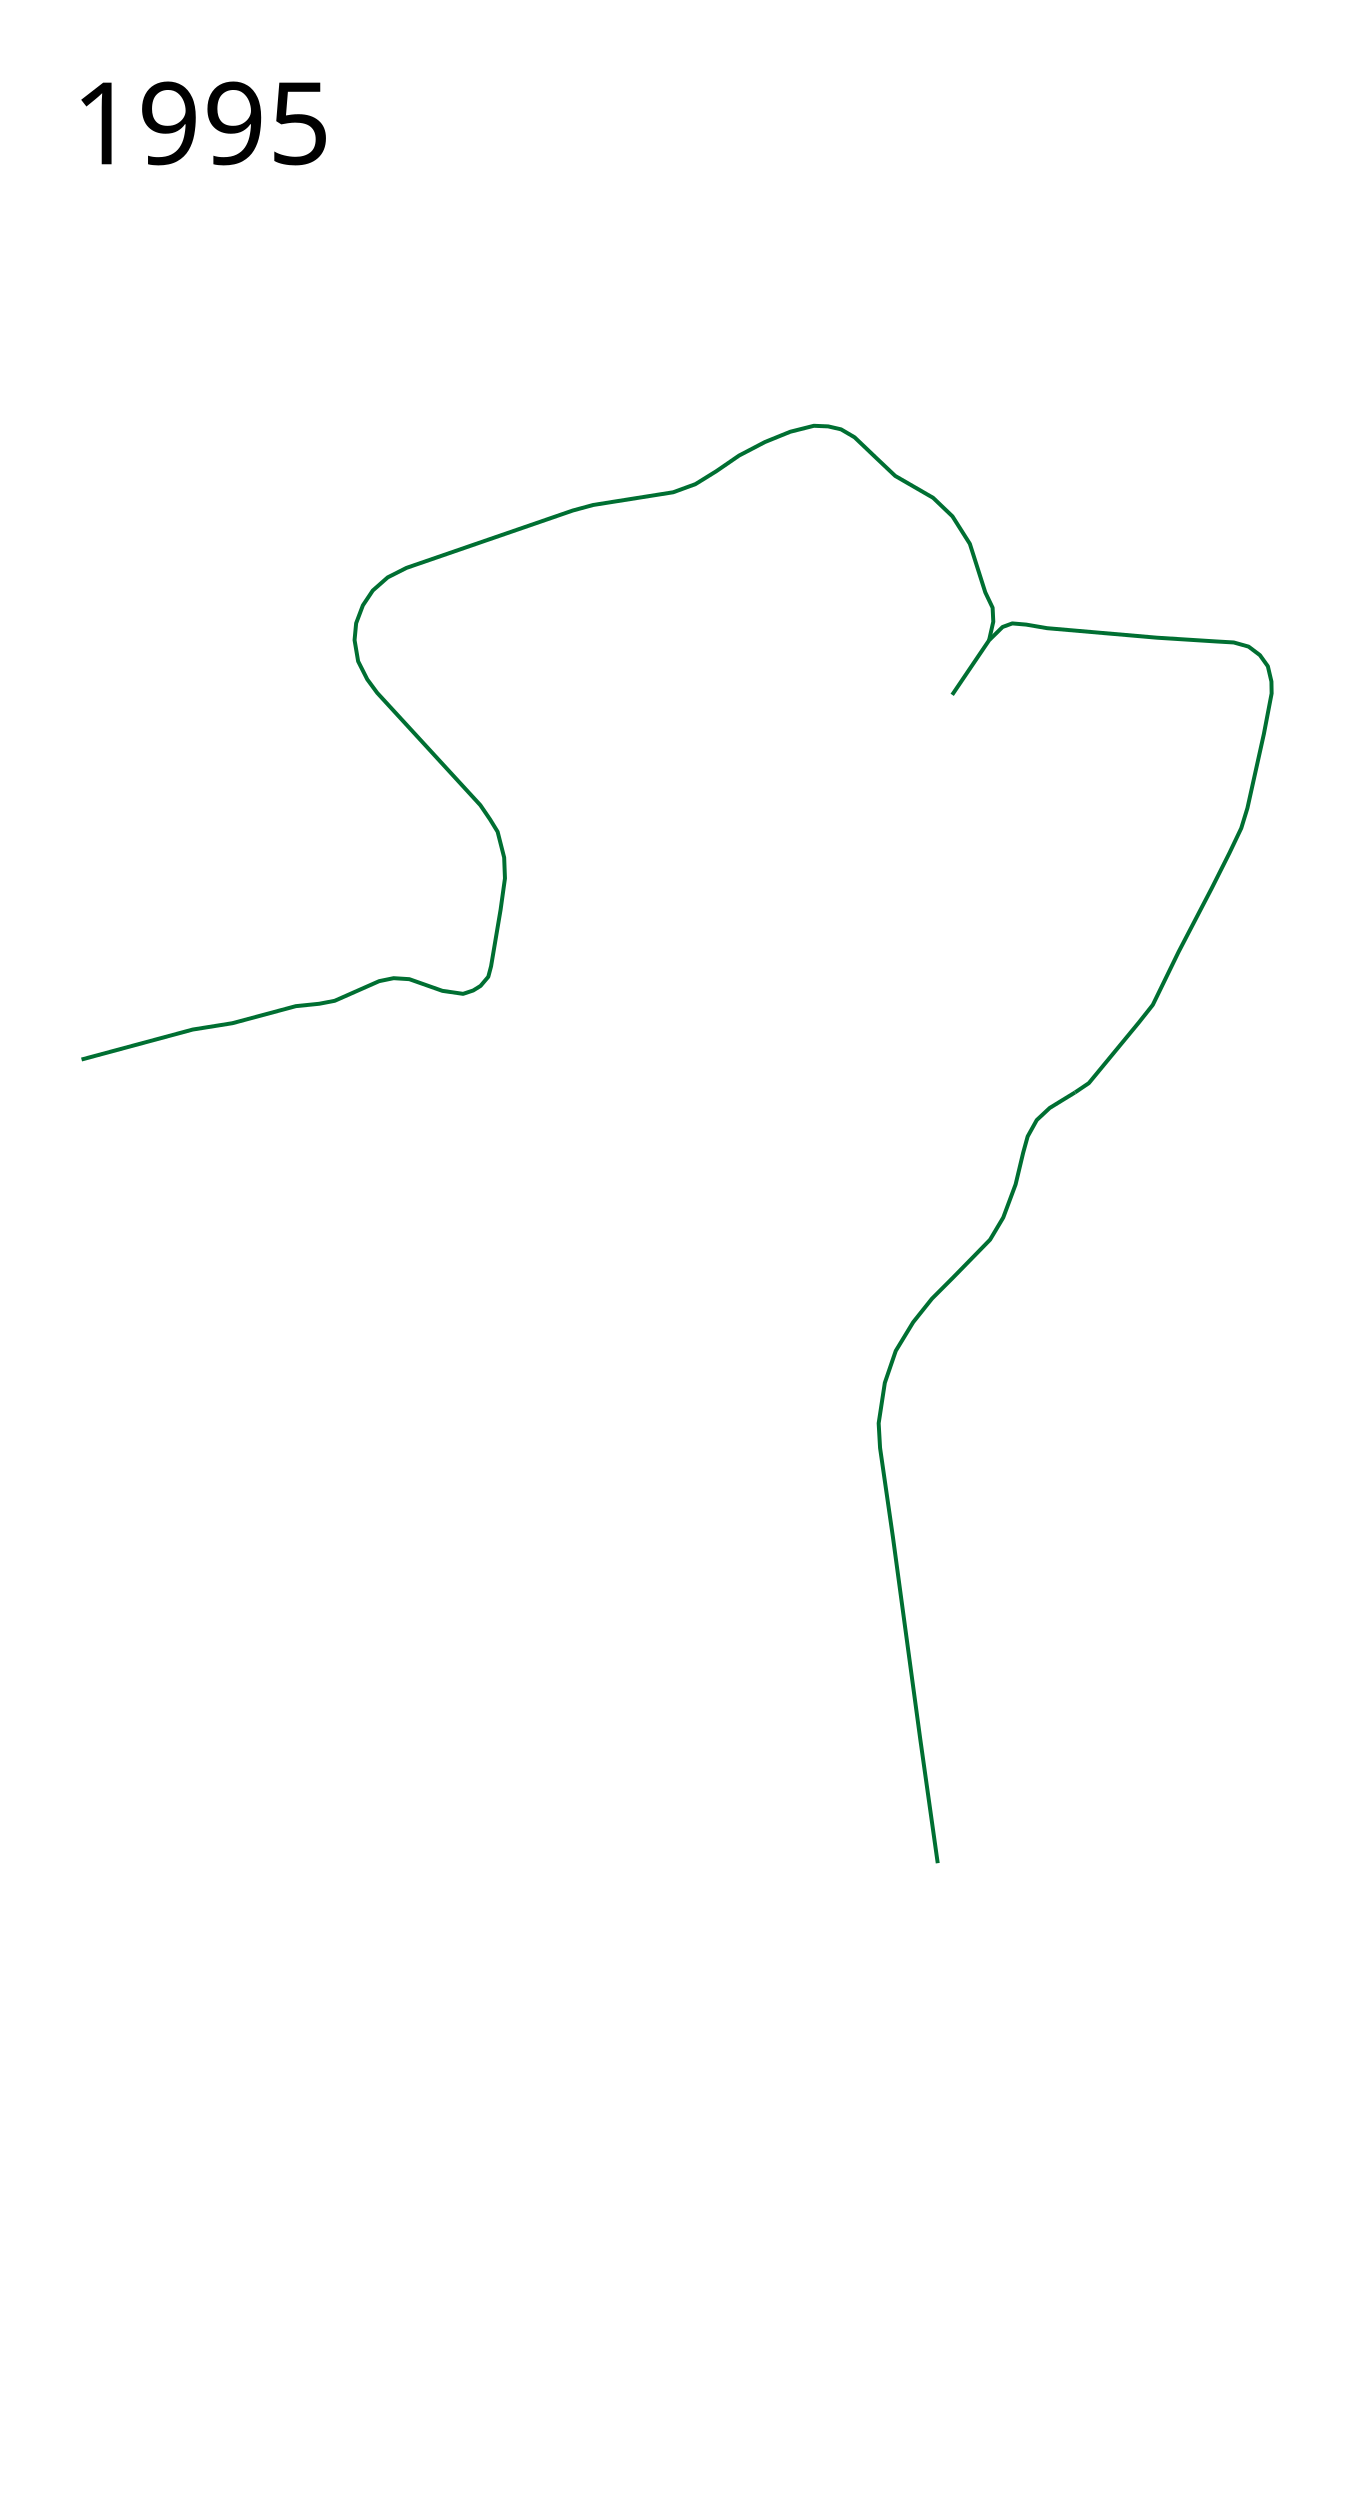
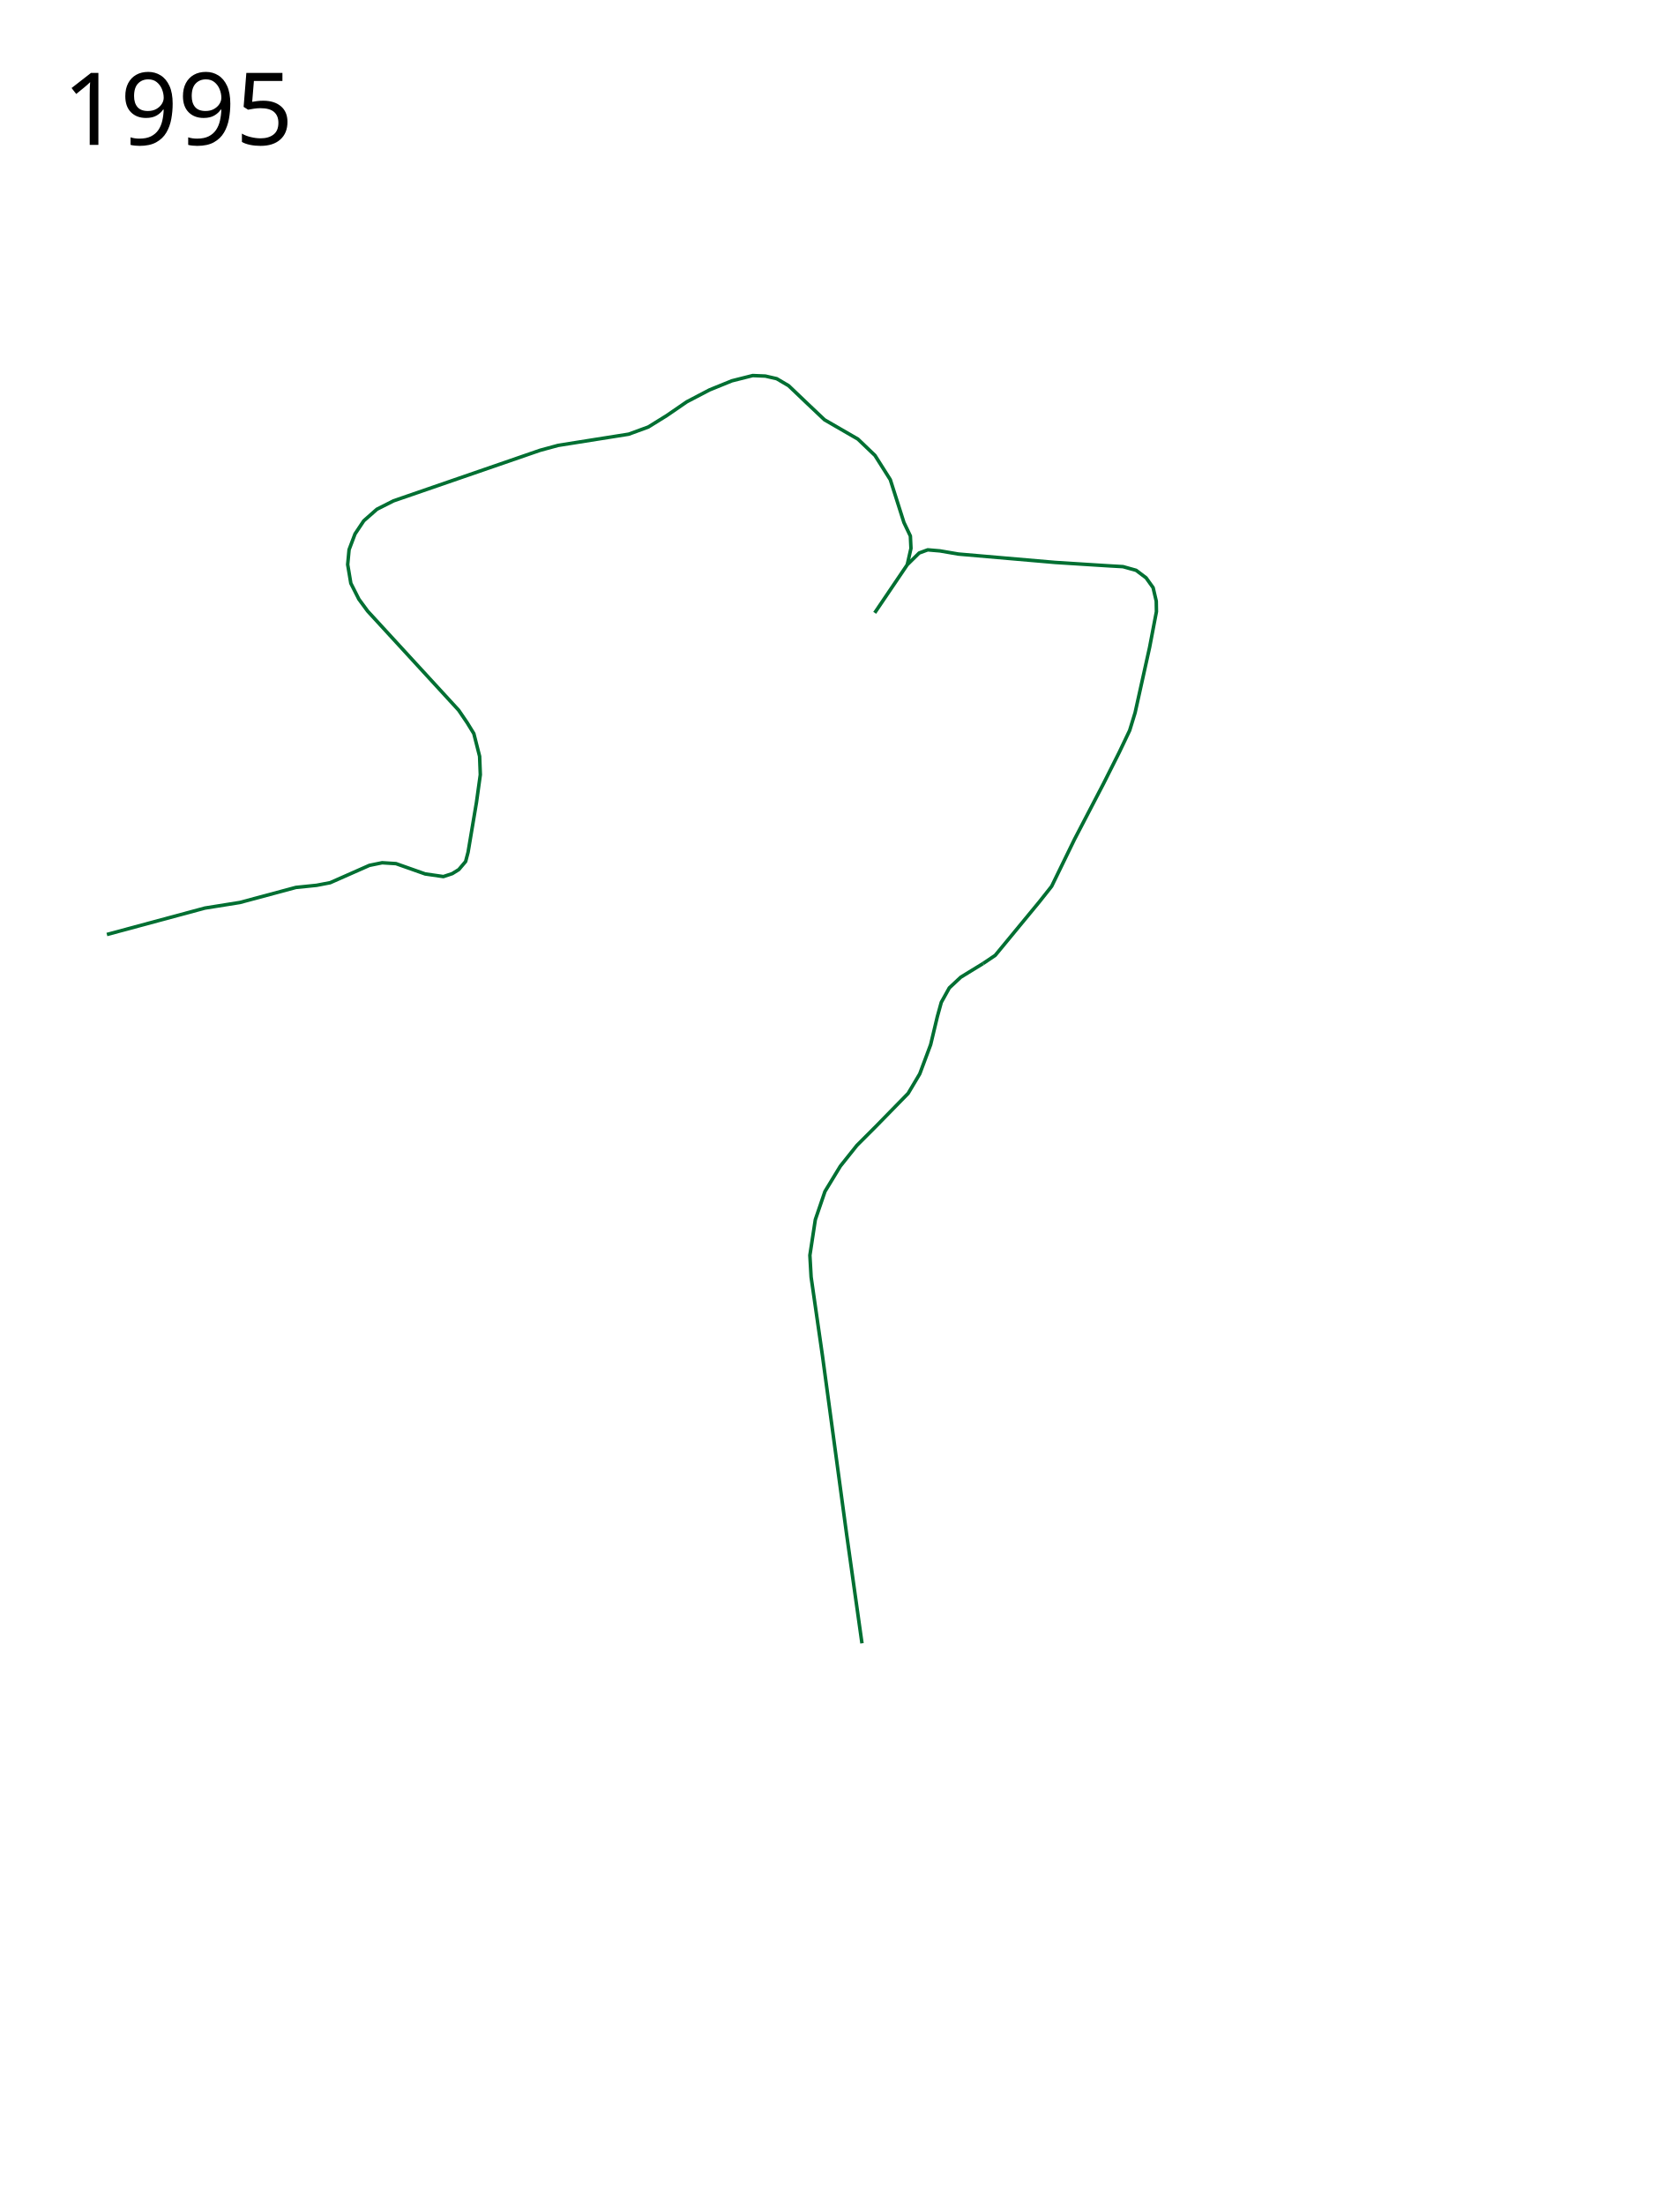
- <svg xmlns="http://www.w3.org/2000/svg" height="3150" width="1700">
-   <path d="M1181.551 2347.614l-22.109-156.951-34.294-253.498-16.264-112.784-1.767-31.112 7.778-50.912 13.788-40.305 21.92-36.063 23.689-29.698 27.223-27.224 45.962-47.022 16.617-27.931 15.557-41.72 9.546-39.95 5.656-20.507 11.49-20.683 16.264-15.203 15.593-9.575 16.404-10.047M1246.25 806.75l5.293-23.407-.844-17.596-9.232-19.35-19.446-61.165-21.92-34.648-24.395-23.334-47.73-27.578-24.226-22.922-27-25.75-17-10-16.25-3.75-18-.75-29.75 7.5-32 13-32.5 17-28.75 19.75L876.25 610l-28 10.25-100.75 16-25.75 7-209.5 72.25-23.75 12-18.75 16.5-12.5 18.75-8.5 22.5-2 21.25 4.5 26.75 11.5 22.75 12.5 17 130 141.5 12.25 18 9.5 15.5 8.25 32.5 1 26.25-5.5 39.5-12 71.25-3.5 13.25-9.75 11.5-9.25 5.75-12.75 4.25-26-3.75-41.75-14.75-19.75-1.25-18.25 3.75-56 24.75-19.5 3.75-29.5 3-80 21.5-50 8-140 37.75" fill="none" stroke="#006f32" stroke-width="5" stroke-linejoin="round" />
-   <path d="M1354.604 1376.43l17.324-11.668 63.286-76.721 17.324-21.92 32.527-66.822 41.685-80.049L1549 1075l15-31.5 7.75-25.25 20.75-93.5 9.75-51-.25-15-4.5-19.25-10-14-14.25-10.75-18.75-5.25-21.75-1.25-75-4.75-138.5-12L1293 787l-17.5-1.5-12.25 4.5-17 16.75-46.5 68.75" fill="none" stroke="#006f32" stroke-width="5" stroke-linejoin="round" />
-   <text style="line-height:125%;-inkscape-font-specification:Sans" y="206.961" x="89.453" font-weight="400" font-size="144px" font-family="Sans" letter-spacing="0" word-spacing="0">
-     <tspan y="206.961" x="89.453">1995</tspan>
+ <svg xmlns="http://www.w3.org/2000/svg" viewBox="-50 0 2400 3150" height="3150" width="2400">
+   <path d="m1181.551 2347.614-22.109-156.951-34.294-253.498-16.264-112.784-1.767-31.112 7.778-50.912 13.788-40.305 21.92-36.063 23.689-29.698 27.223-27.224 45.962-47.022 16.617-27.931 15.557-41.72 9.546-39.95 5.656-20.507 11.49-20.683 16.264-15.203 15.593-9.575 16.404-10.047M1246.25 806.75l5.293-23.407-.844-17.596-9.232-19.35-19.446-61.165-21.92-34.648-24.395-23.334-47.73-27.578-24.226-22.922-27-25.75-17-10-16.25-3.75-18-.75-29.75 7.5-32 13-32.5 17-28.75 19.75L876.25 610l-28 10.25-100.75 16-25.75 7-209.5 72.25-23.75 12-18.75 16.5-12.5 18.75-8.5 22.5-2 21.25 4.5 26.75 11.5 22.75 12.5 17 130 141.5 12.25 18 9.5 15.5 8.25 32.5 1 26.25-5.5 39.5-12 71.25-3.5 13.25-9.75 11.5-9.25 5.75-12.75 4.25-26-3.75-41.75-14.75-19.75-1.25-18.25 3.75-56 24.75-19.5 3.75-29.5 3-80 21.5-50 8-140 37.75" style="opacity:1;fill:none;fill-opacity:1;fill-rule:nonzero;stroke:#006f32;stroke-width:5;stroke-linecap:butt;stroke-linejoin:round;stroke-miterlimit:4;stroke-dasharray:none;stroke-opacity:1" />
+   <path d="m1354.604 1376.43 17.324-11.668 63.286-76.721 17.324-21.92 32.527-66.822 41.685-80.049L1549 1075l15-31.5 7.75-25.25 20.75-93.5 9.75-51-.25-15-4.5-19.25-10-14-14.25-10.75-18.75-5.25-21.75-1.25-75-4.75-138.5-12L1293 787l-17.5-1.5-12.25 4.5-17 16.75-46.5 68.75" style="opacity:1;fill:none;fill-opacity:1;fill-rule:nonzero;stroke:#006f32;stroke-width:5;stroke-linecap:butt;stroke-linejoin:round;stroke-miterlimit:4;stroke-dasharray:none;stroke-opacity:1" />
+   <text style="font-style:normal;font-weight:400;font-size:144px;line-height:125%;font-family:Sans;-inkscape-font-specification:Sans;letter-spacing:0;word-spacing:0;fill:#000;fill-opacity:1;stroke:none" xml:space="preserve" y="206.961" x="39.453">
+     <tspan y="206.961" x="39.453">1995</tspan>
  </text>
</svg>
